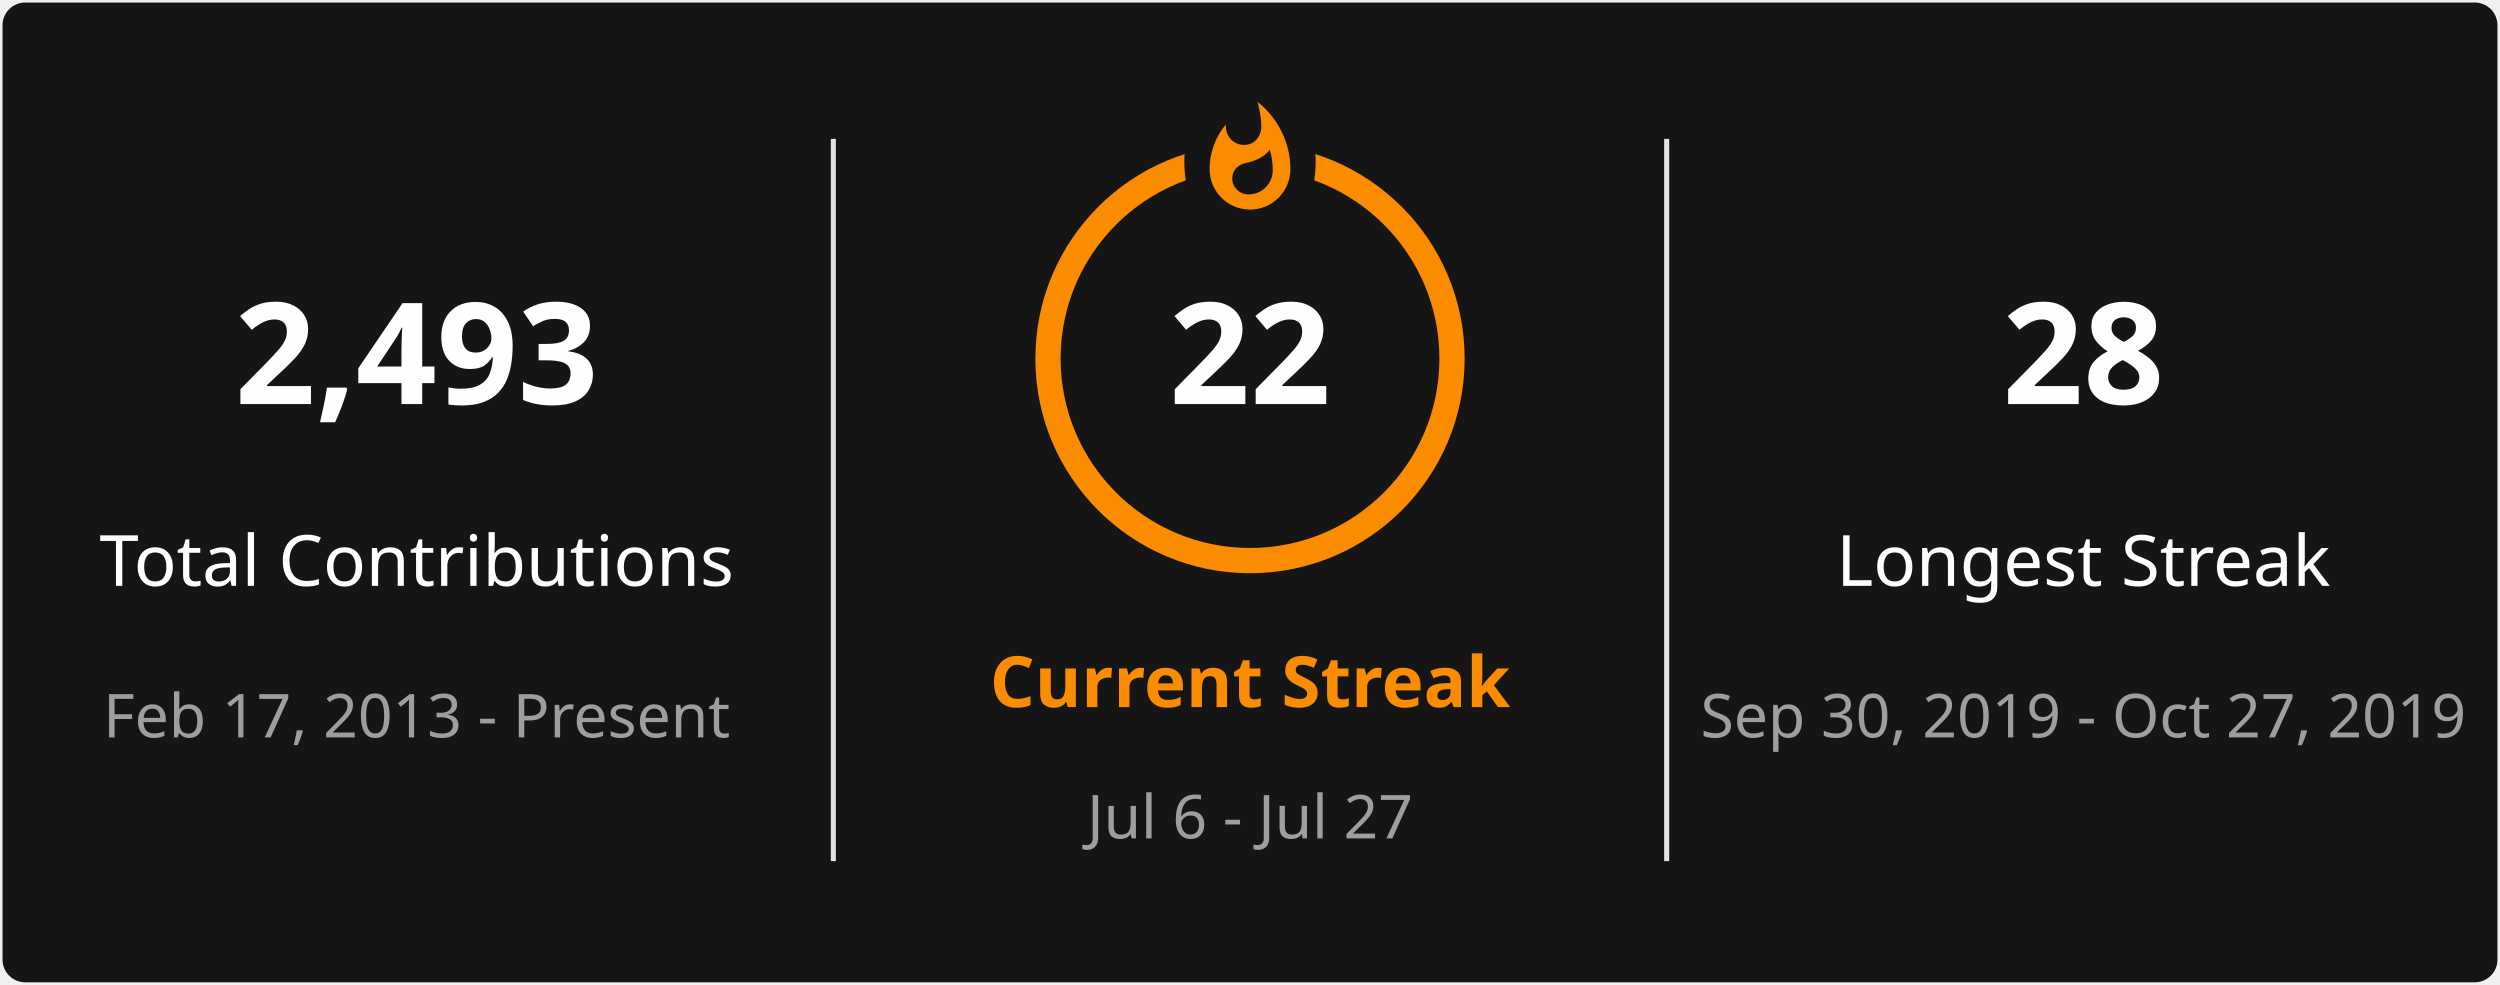
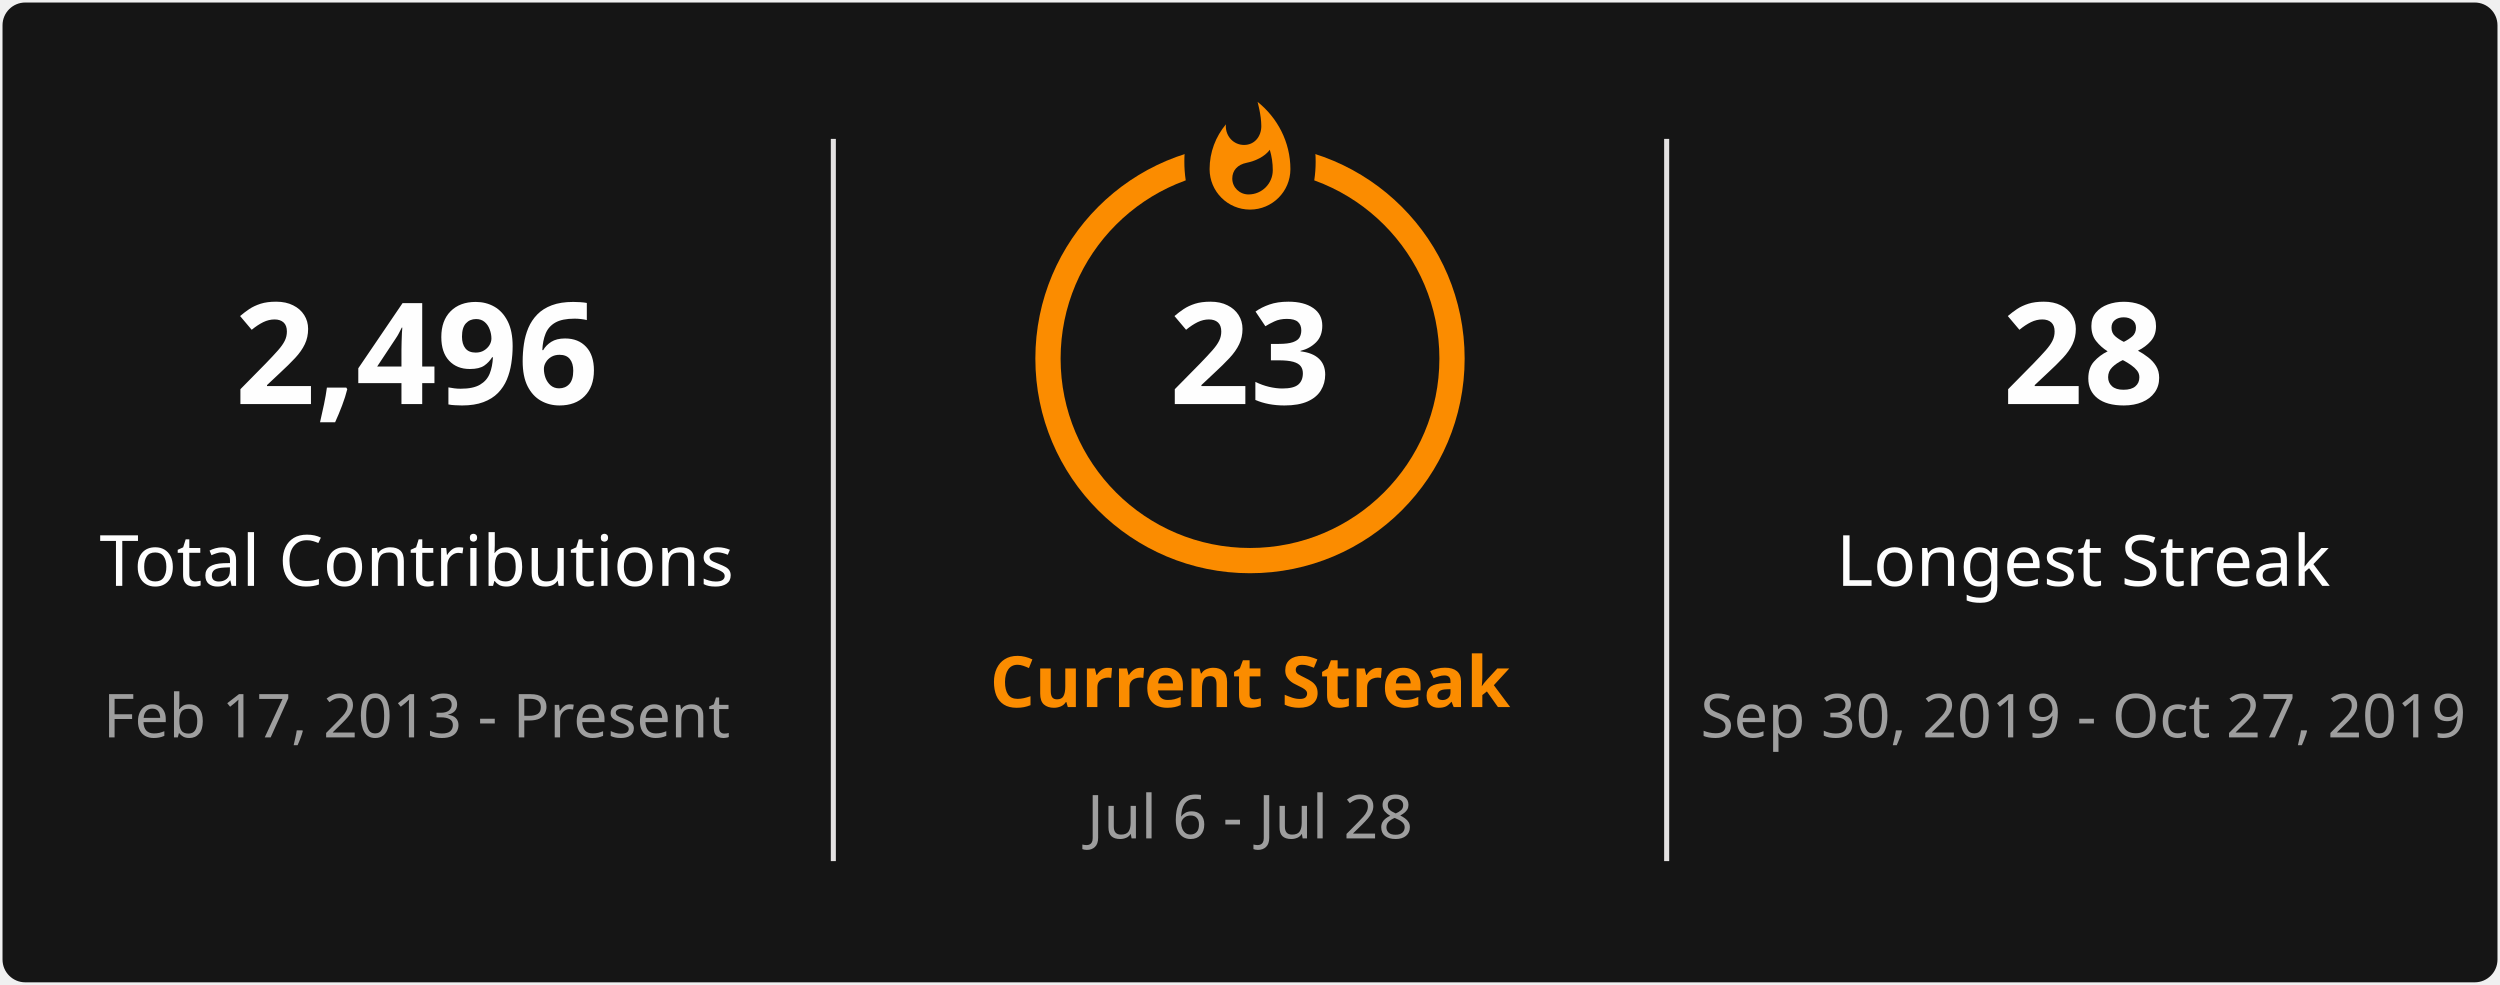
<svg xmlns="http://www.w3.org/2000/svg" style="isolation: isolate" viewBox="0 0 495 195" width="495px" height="195px" direction="ltr">
  <defs>
    <clipPath id="outer_rectangle">
      <rect width="495" height="195" rx="4.5" />
    </clipPath>
    <mask id="mask_out_ring_behind_fire">
      <rect width="495" height="195" fill="white" />
      <ellipse id="mask-ellipse" cx="247.5" cy="32" rx="13" ry="18" fill="black" />
    </mask>
  </defs>
  <g clip-path="url(#outer_rectangle)">
    <g style="isolation: isolate">
      <rect stroke="#000000" stroke-opacity="0" fill="#151515" rx="4.5" x="0.5" y="0.5" width="494" height="194" />
    </g>
    <g style="isolation: isolate">
      <line x1="165" y1="28" x2="165" y2="170" vector-effect="non-scaling-stroke" stroke-width="1" stroke="#E4E2E2" stroke-linejoin="miter" stroke-linecap="square" stroke-miterlimit="3" />
      <line x1="330" y1="28" x2="330" y2="170" vector-effect="non-scaling-stroke" stroke-width="1" stroke="#E4E2E2" stroke-linejoin="miter" stroke-linecap="square" stroke-miterlimit="3" />
    </g>
    <g style="isolation: isolate">
      <g transform="translate(82.5, 48)">
        <text x="0" y="32" stroke-width="0" text-anchor="middle" fill="#FEFEFE" stroke="none" font-family="&quot;Segoe UI&quot;, Ubuntu, sans-serif" font-weight="700" font-size="28px" font-style="normal" style="opacity: 1; opacity: 1;">
-                         2,493
+                         2,496
                    </text>
      </g>
      <g transform="translate(82.5, 84)">
        <text x="0" y="32" stroke-width="0" text-anchor="middle" fill="#FEFEFE" stroke="none" font-family="&quot;Segoe UI&quot;, Ubuntu, sans-serif" font-weight="400" font-size="14px" font-style="normal" style="opacity: 1; opacity: 1;">
                        Total Contributions
                    </text>
      </g>
      <g transform="translate(82.5, 114)">
        <text x="0" y="32" stroke-width="0" text-anchor="middle" fill="#9E9E9E" stroke="none" font-family="&quot;Segoe UI&quot;, Ubuntu, sans-serif" font-weight="400" font-size="12px" font-style="normal" style="opacity: 1; opacity: 1;">
                        Feb 17, 2013 - Present
                    </text>
      </g>
    </g>
    <g style="isolation: isolate">
      <g transform="translate(247.5, 108)">
        <text x="0" y="32" stroke-width="0" text-anchor="middle" fill="#FB8C00" stroke="none" font-family="&quot;Segoe UI&quot;, Ubuntu, sans-serif" font-weight="700" font-size="14px" font-style="normal" style="opacity: 1; opacity: 1;">
                        Current Streak
                    </text>
      </g>
      <g transform="translate(247.5, 145)">
        <text x="0" y="21" stroke-width="0" text-anchor="middle" fill="#9E9E9E" stroke="none" font-family="&quot;Segoe UI&quot;, Ubuntu, sans-serif" font-weight="400" font-size="12px" font-style="normal" style="opacity: 1; opacity: 1;">
-                         Jul 6 - Jul 27
+                         Jul 6 - Jul 28
                    </text>
      </g>
      <g mask="url(#mask_out_ring_behind_fire)">
        <circle cx="247.5" cy="71" r="40" fill="none" stroke="#FB8C00" stroke-width="5" style="opacity: 1; opacity: 1;" />
      </g>
      <g transform="translate(247.5, 19.5)" stroke-opacity="0" style="opacity: 1; opacity: 1;">
        <path d="M -12 -0.5 L 15 -0.5 L 15 23.5 L -12 23.5 L -12 -0.5 Z" fill="none" />
        <path d="M 1.5 0.67 C 1.5 0.67 2.24 3.32 2.24 5.47 C 2.24 7.53 0.89 9.2 -1.17 9.2 C -3.23 9.2 -4.79 7.53 -4.79 5.47 L -4.76 5.11 C -6.78 7.51 -8 10.62 -8 13.99 C -8 18.41 -4.42 22 0 22 C 4.42 22 8 18.41 8 13.99 C 8 8.6 5.41 3.79 1.5 0.67 Z M -0.29 19 C -2.07 19 -3.51 17.6 -3.51 15.86 C -3.51 14.24 -2.46 13.1 -0.7 12.74 C 1.07 12.38 2.9 11.53 3.92 10.16 C 4.31 11.45 4.51 12.81 4.51 14.2 C 4.51 16.85 2.36 19 -0.29 19 Z" fill="#FB8C00" stroke-opacity="0" />
      </g>
      <g transform="translate(247.5, 48)">
        <text x="0" y="32" stroke-width="0" text-anchor="middle" fill="#FEFEFE" stroke="none" font-family="&quot;Segoe UI&quot;, Ubuntu, sans-serif" font-weight="700" font-size="28px" font-style="normal" style="font-size: 28px;">
-                         22
+                         23
                    </text>
      </g>
    </g>
    <g style="isolation: isolate">
      <g transform="translate(412.5, 48)">
        <text x="0" y="32" stroke-width="0" text-anchor="middle" fill="#FEFEFE" stroke="none" font-family="&quot;Segoe UI&quot;, Ubuntu, sans-serif" font-weight="700" font-size="28px" font-style="normal" style="opacity: 1; opacity: 1;">
                        28
                    </text>
      </g>
      <g transform="translate(412.5, 84)">
        <text x="0" y="32" stroke-width="0" text-anchor="middle" fill="#FEFEFE" stroke="none" font-family="&quot;Segoe UI&quot;, Ubuntu, sans-serif" font-weight="400" font-size="14px" font-style="normal" style="opacity: 1; opacity: 1;">
                        Longest Streak
                    </text>
      </g>
      <g transform="translate(412.5, 114)">
        <text x="0" y="32" stroke-width="0" text-anchor="middle" fill="#9E9E9E" stroke="none" font-family="&quot;Segoe UI&quot;, Ubuntu, sans-serif" font-weight="400" font-size="12px" font-style="normal" style="opacity: 1; opacity: 1;">
                        Sep 30, 2019 - Oct 27, 2019
                    </text>
      </g>
    </g>
  </g>
</svg>
